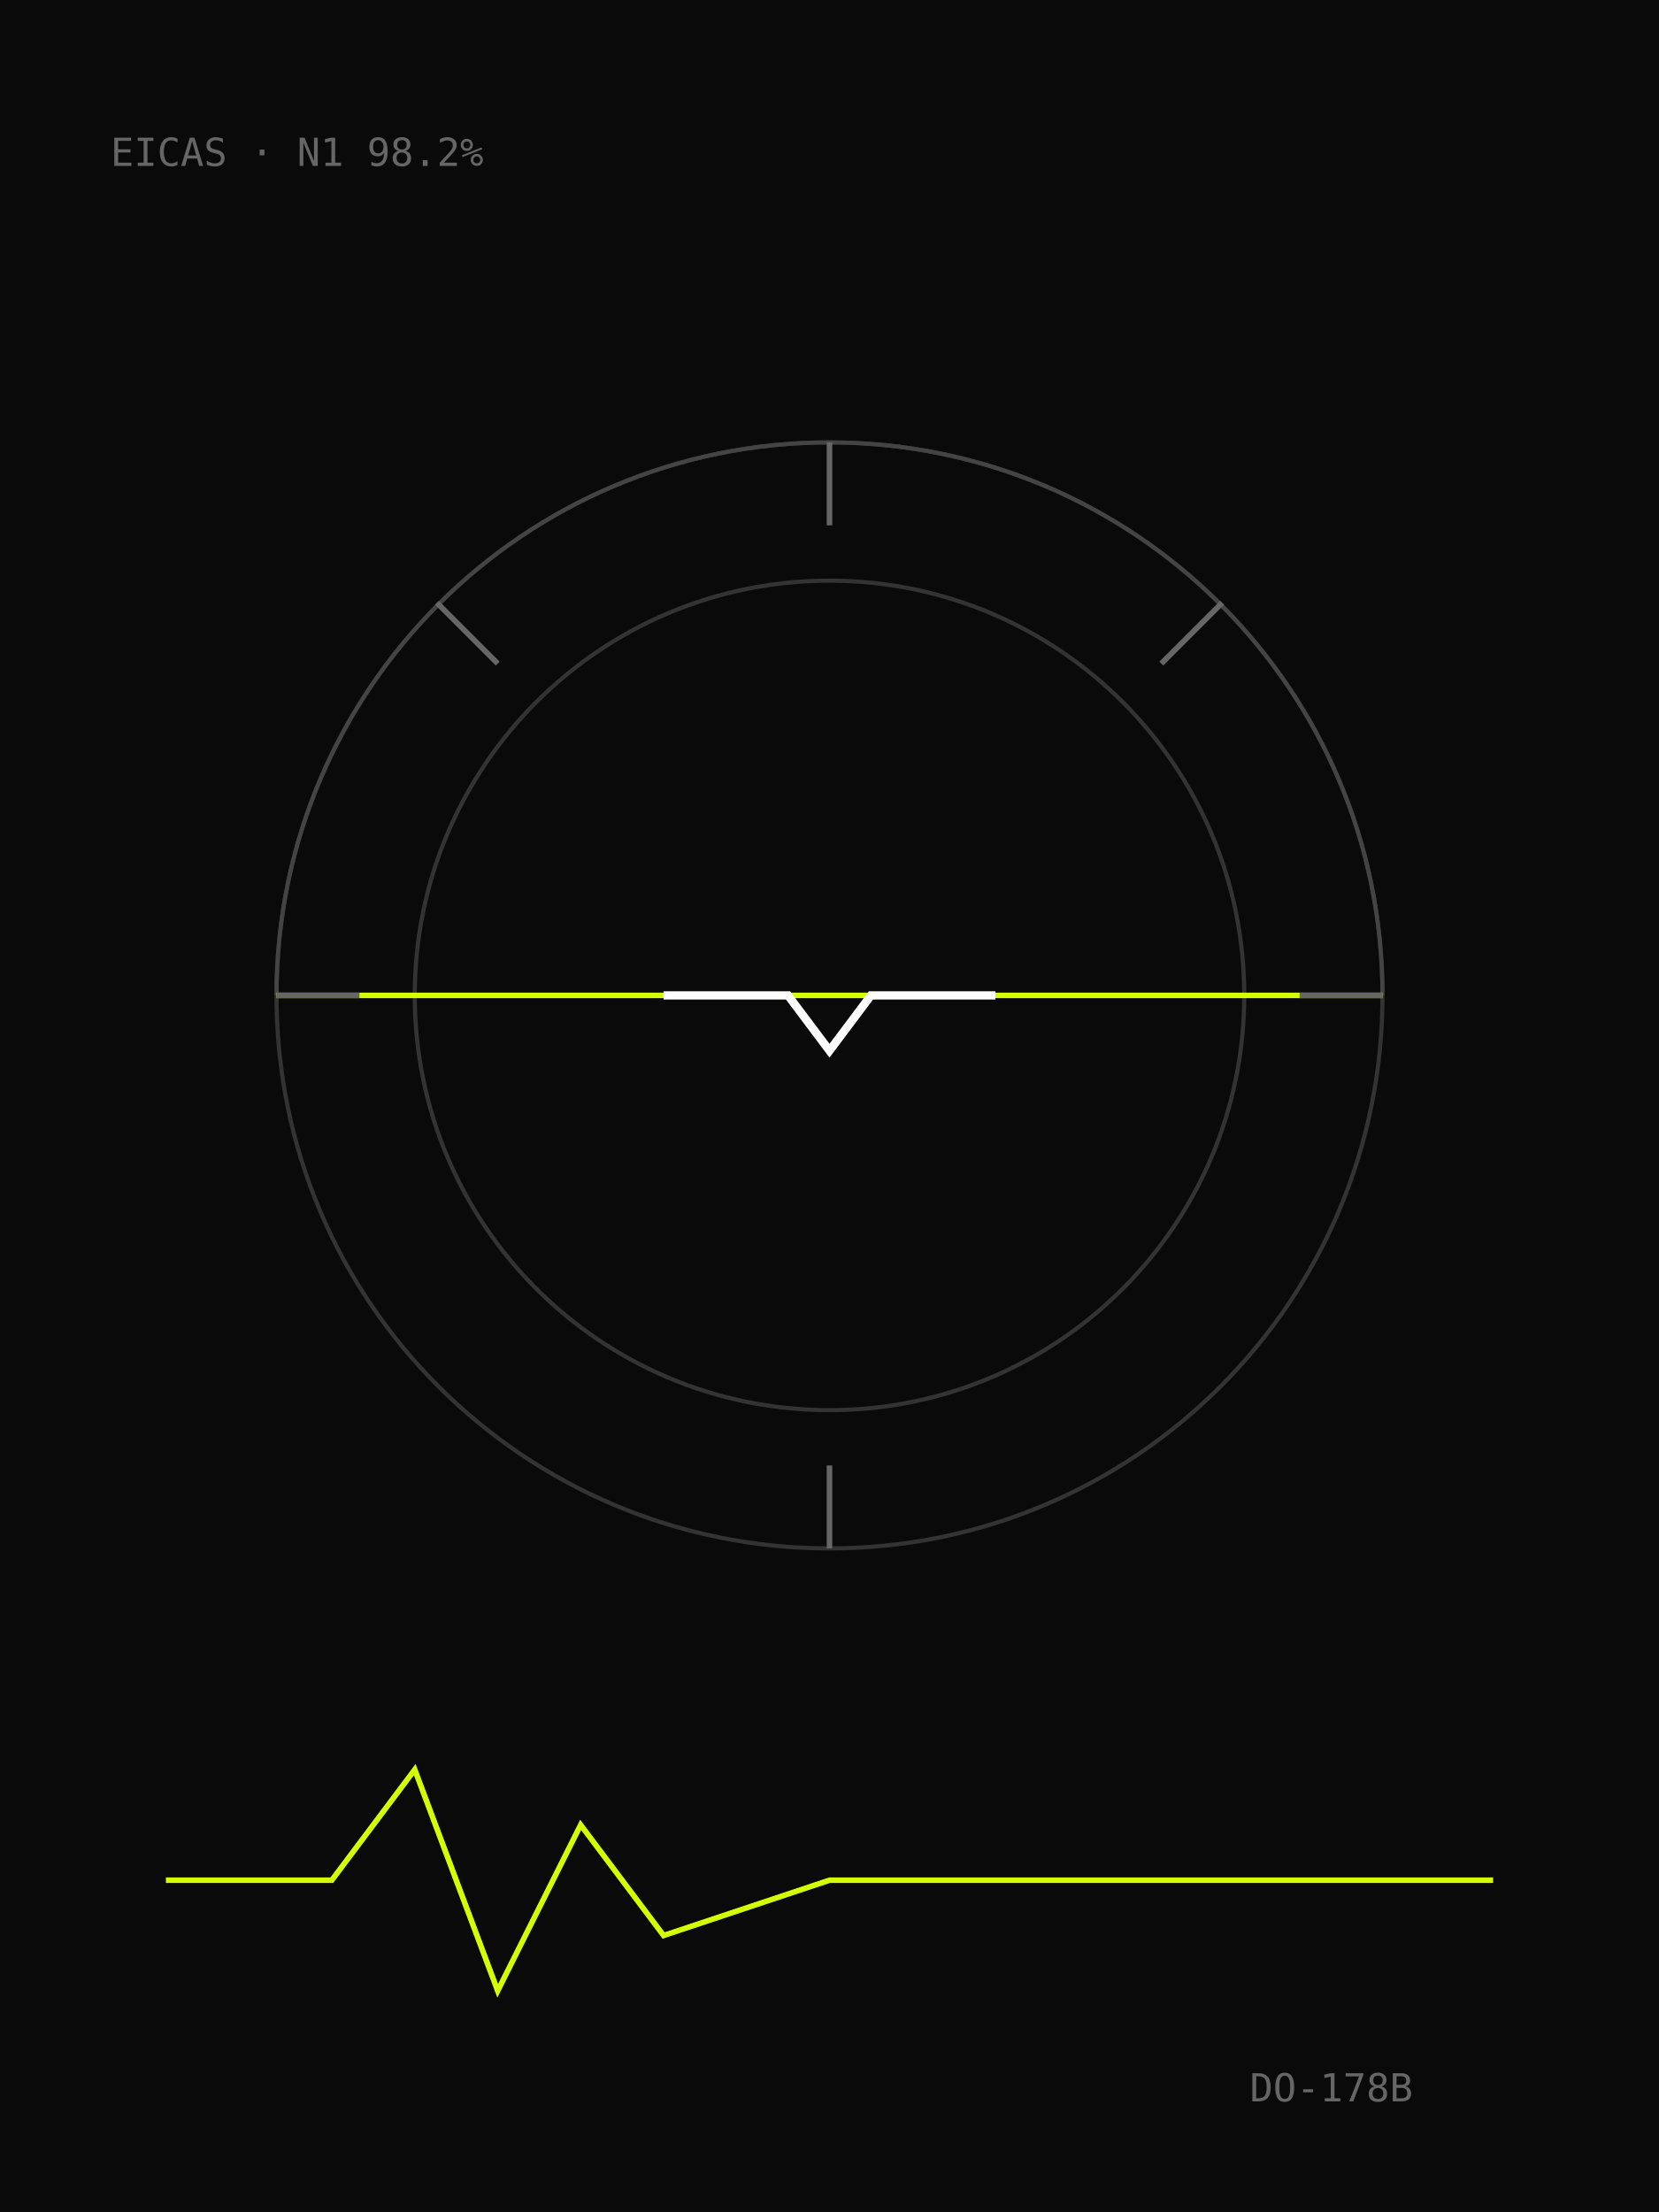
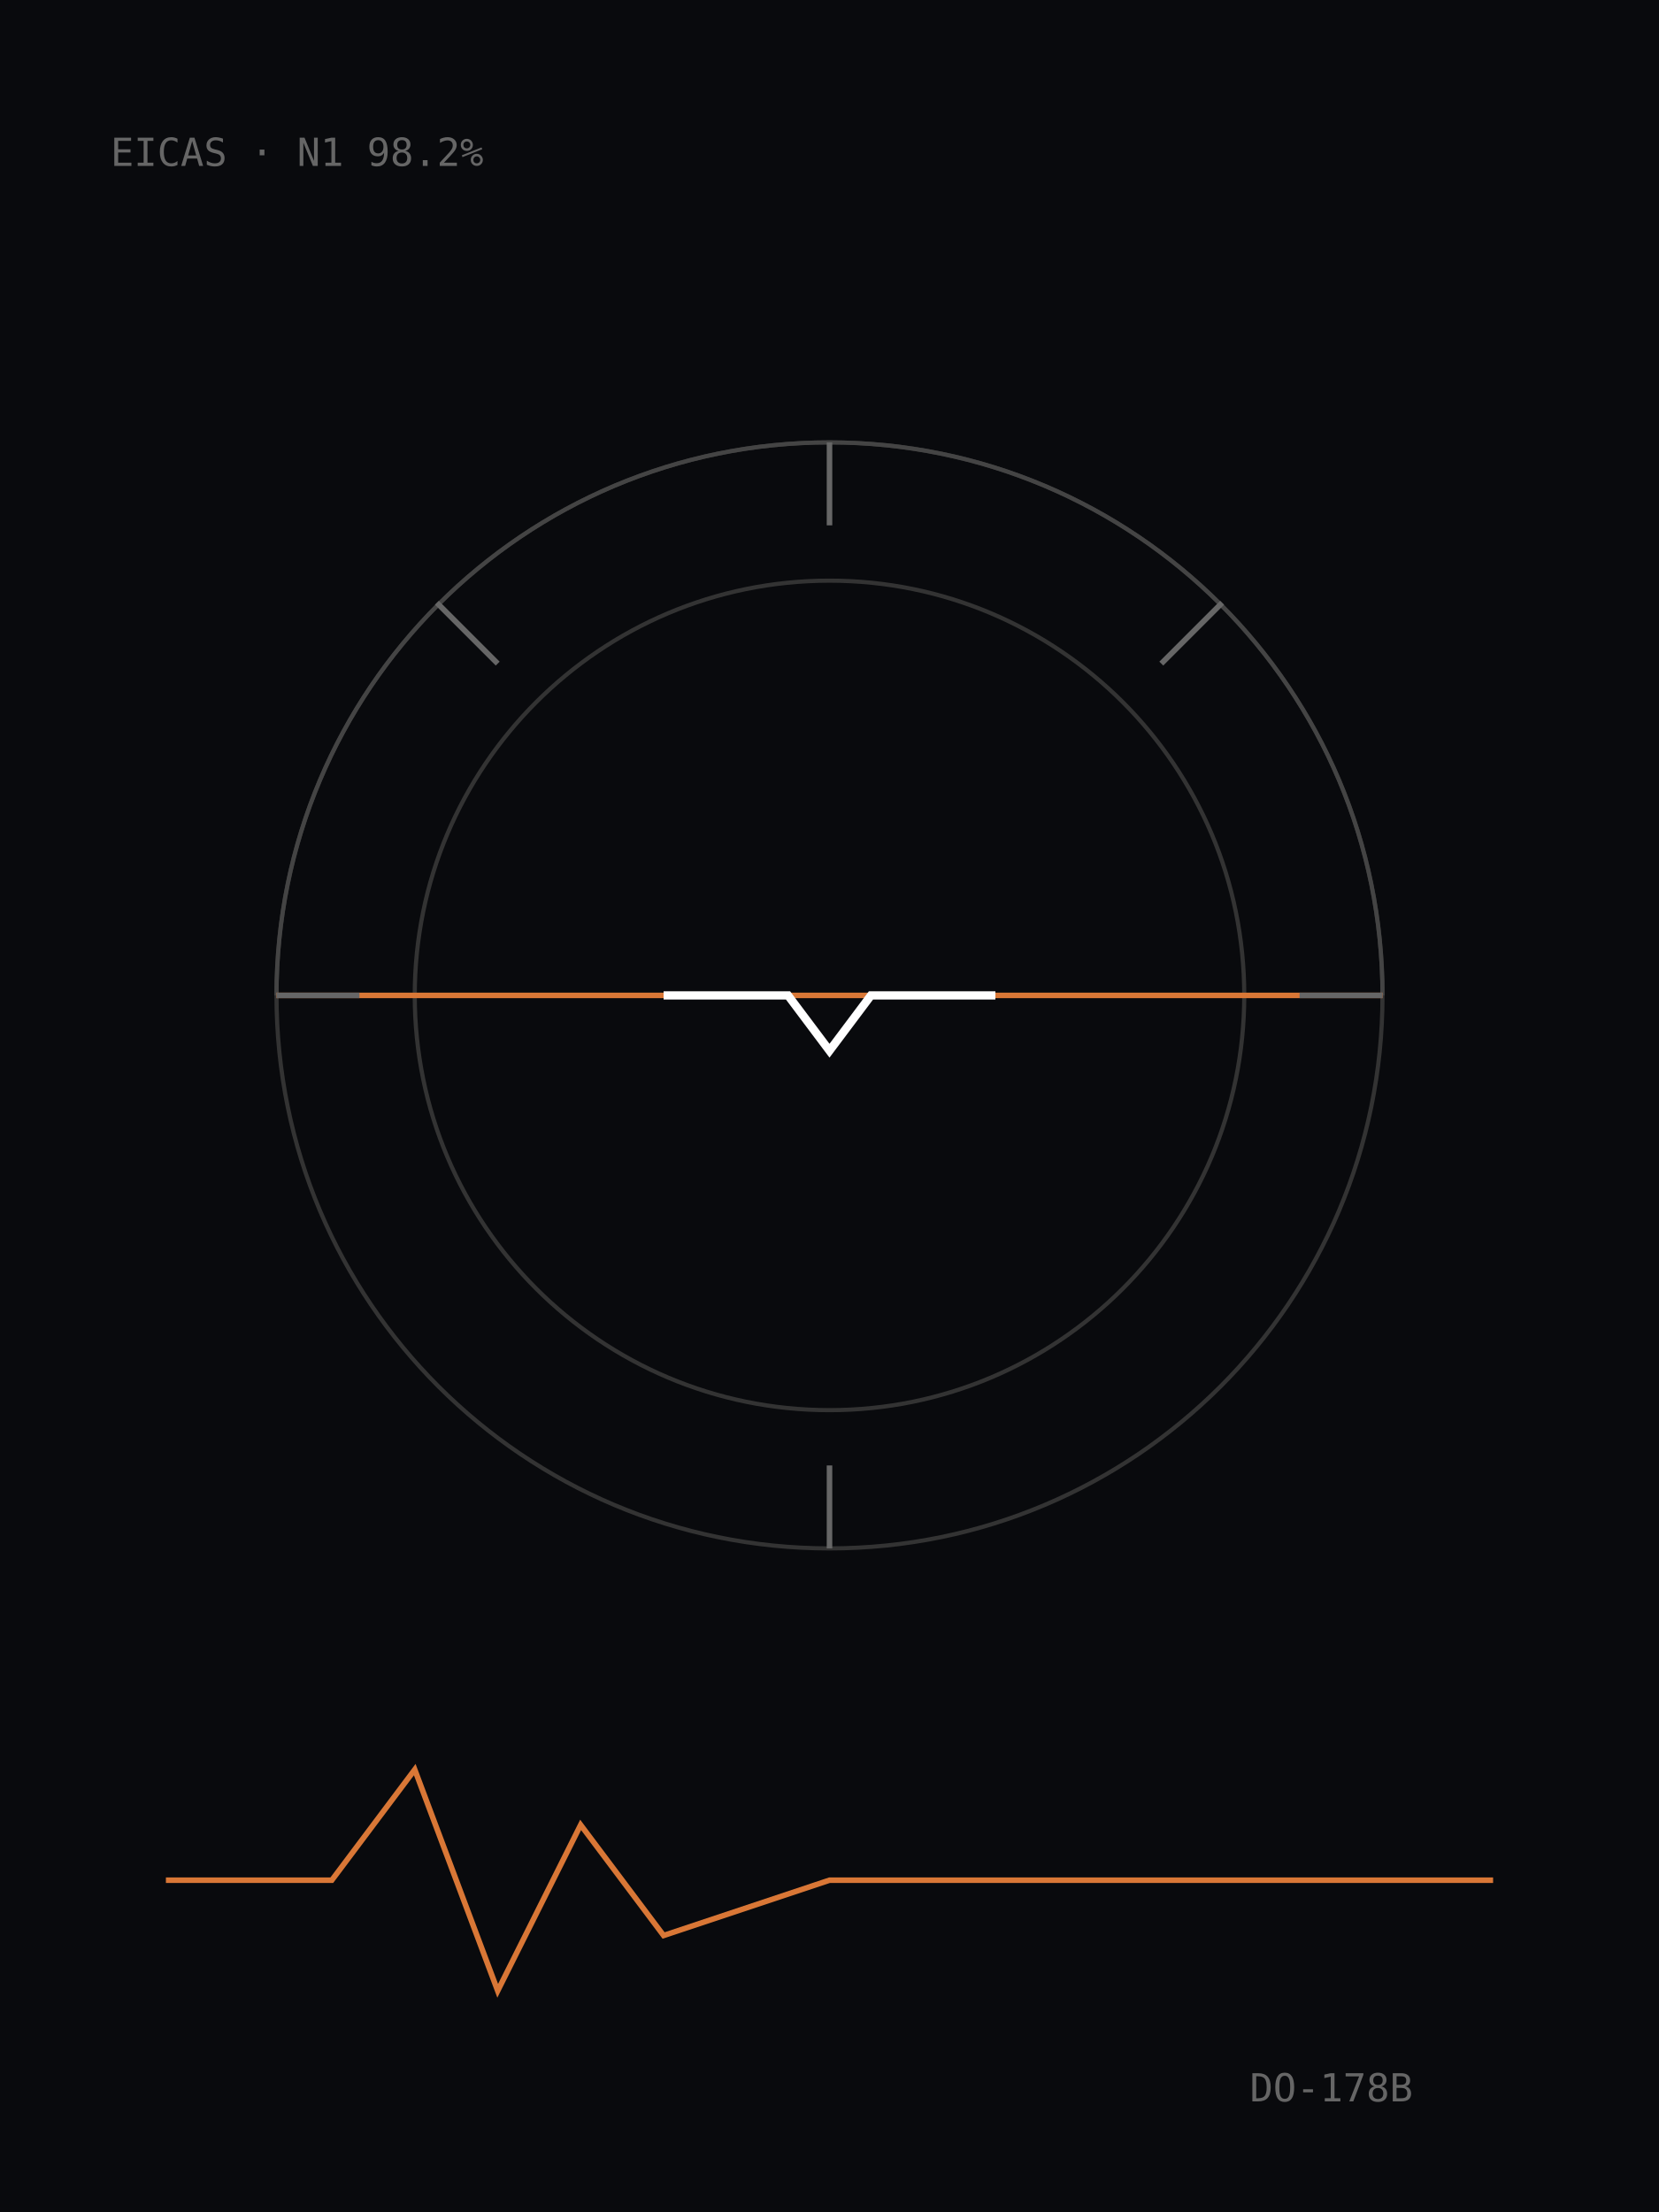
<svg xmlns="http://www.w3.org/2000/svg" viewBox="0 0 600 800">
-   <rect width="600" height="800" fill="#0a0a0a" />
+   <rect width="600" height="800" fill="#090A0D" />
  <g fill="none" stroke="#333" stroke-width="1.5">
    <circle cx="300" cy="360" r="200" />
    <circle cx="300" cy="360" r="150" />
  </g>
  <path d="M100 360 A200 200 0 0 1 500 360" fill="none" stroke="#444" stroke-width="1.5" />
-   <line x1="100" y1="360" x2="500" y2="360" stroke="#d4ff00" stroke-width="2" />
+   <line x1="100" y1="360" x2="500" y2="360" stroke="#D97736" stroke-width="2" />
  <g stroke="#666" stroke-width="2">
    <path d="M300 160V190M300 530V560M100 360H130M470 360H500" />
    <path d="M158 218L180 240M442 218L420 240" />
  </g>
  <path d="M240 360 L285 360 L300 380 L315 360 L360 360" fill="none" stroke="#fff" stroke-width="3" />
-   <g fill="none" stroke="#d4ff00" stroke-width="2">
+   <g fill="none" stroke="#D97736" stroke-width="2">
    <path d="M60 680 L120 680 L150 640 L180 720 L210 660 L240 700 L300 680 L540 680" />
  </g>
  <g fill="#666" font-family="monospace" font-size="14">
    <text x="40" y="60">EICAS · N1 98.2%</text>
    <text x="452" y="760">DO-178B</text>
  </g>
</svg>
